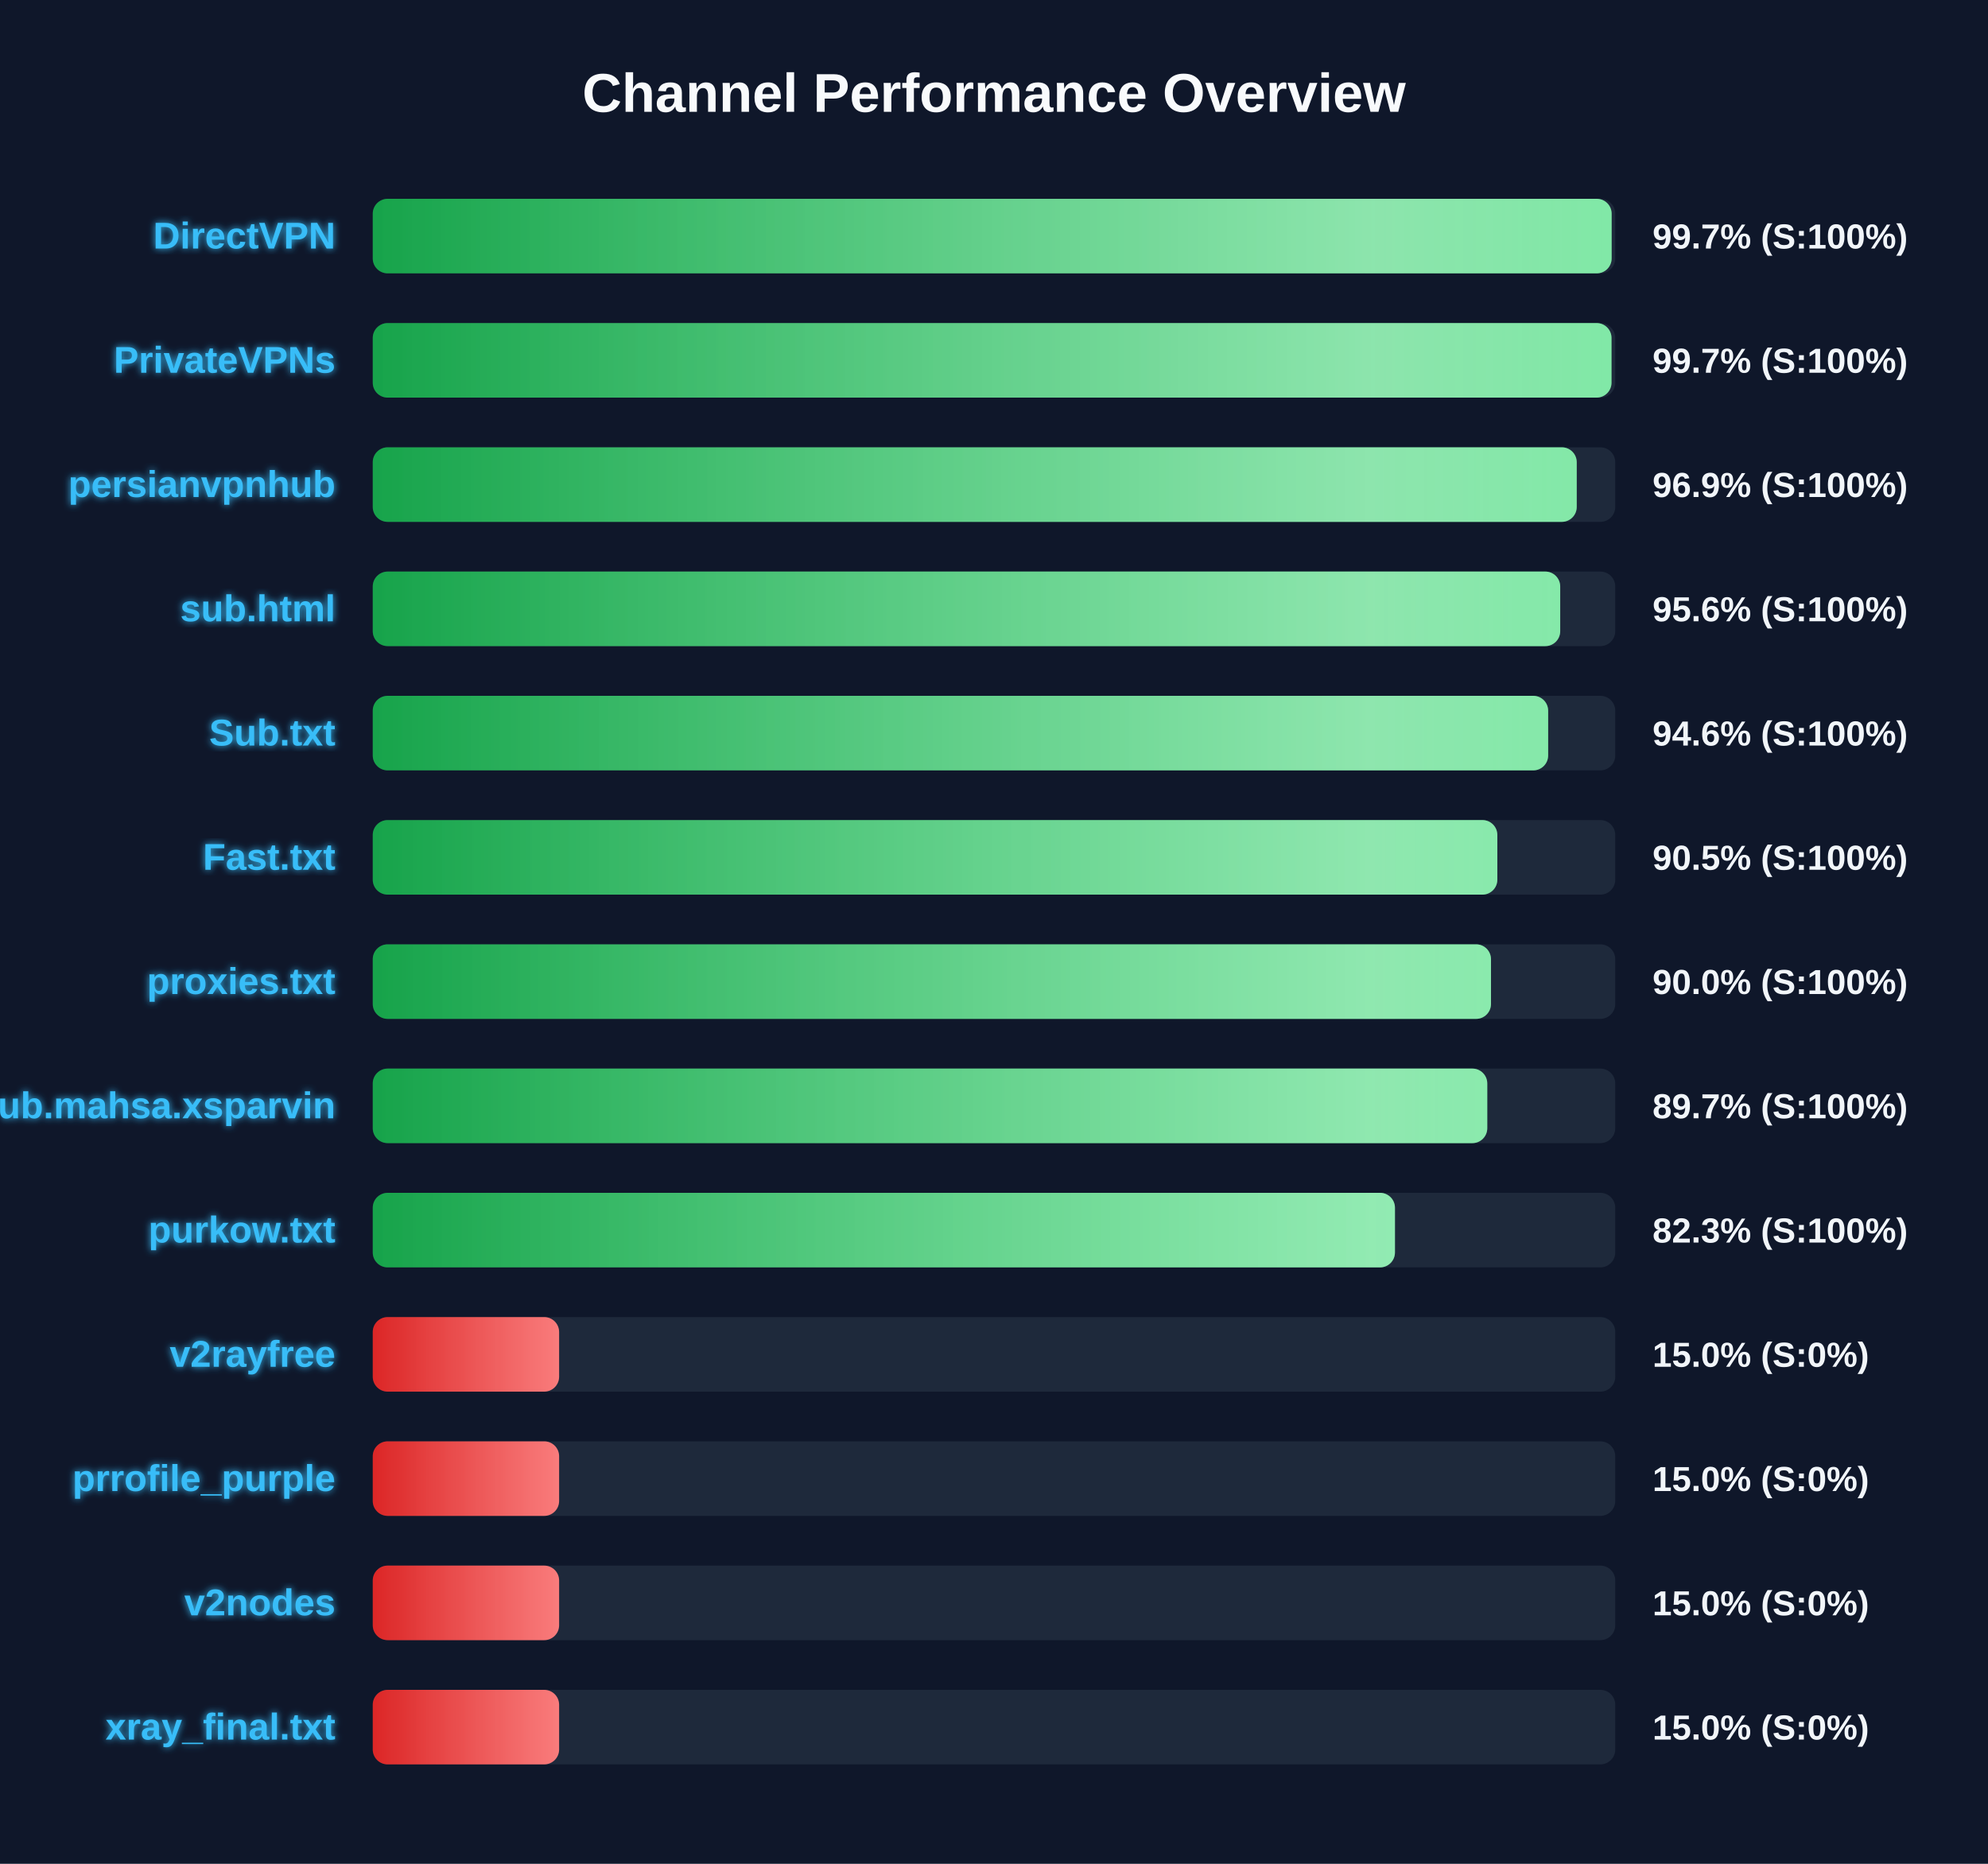
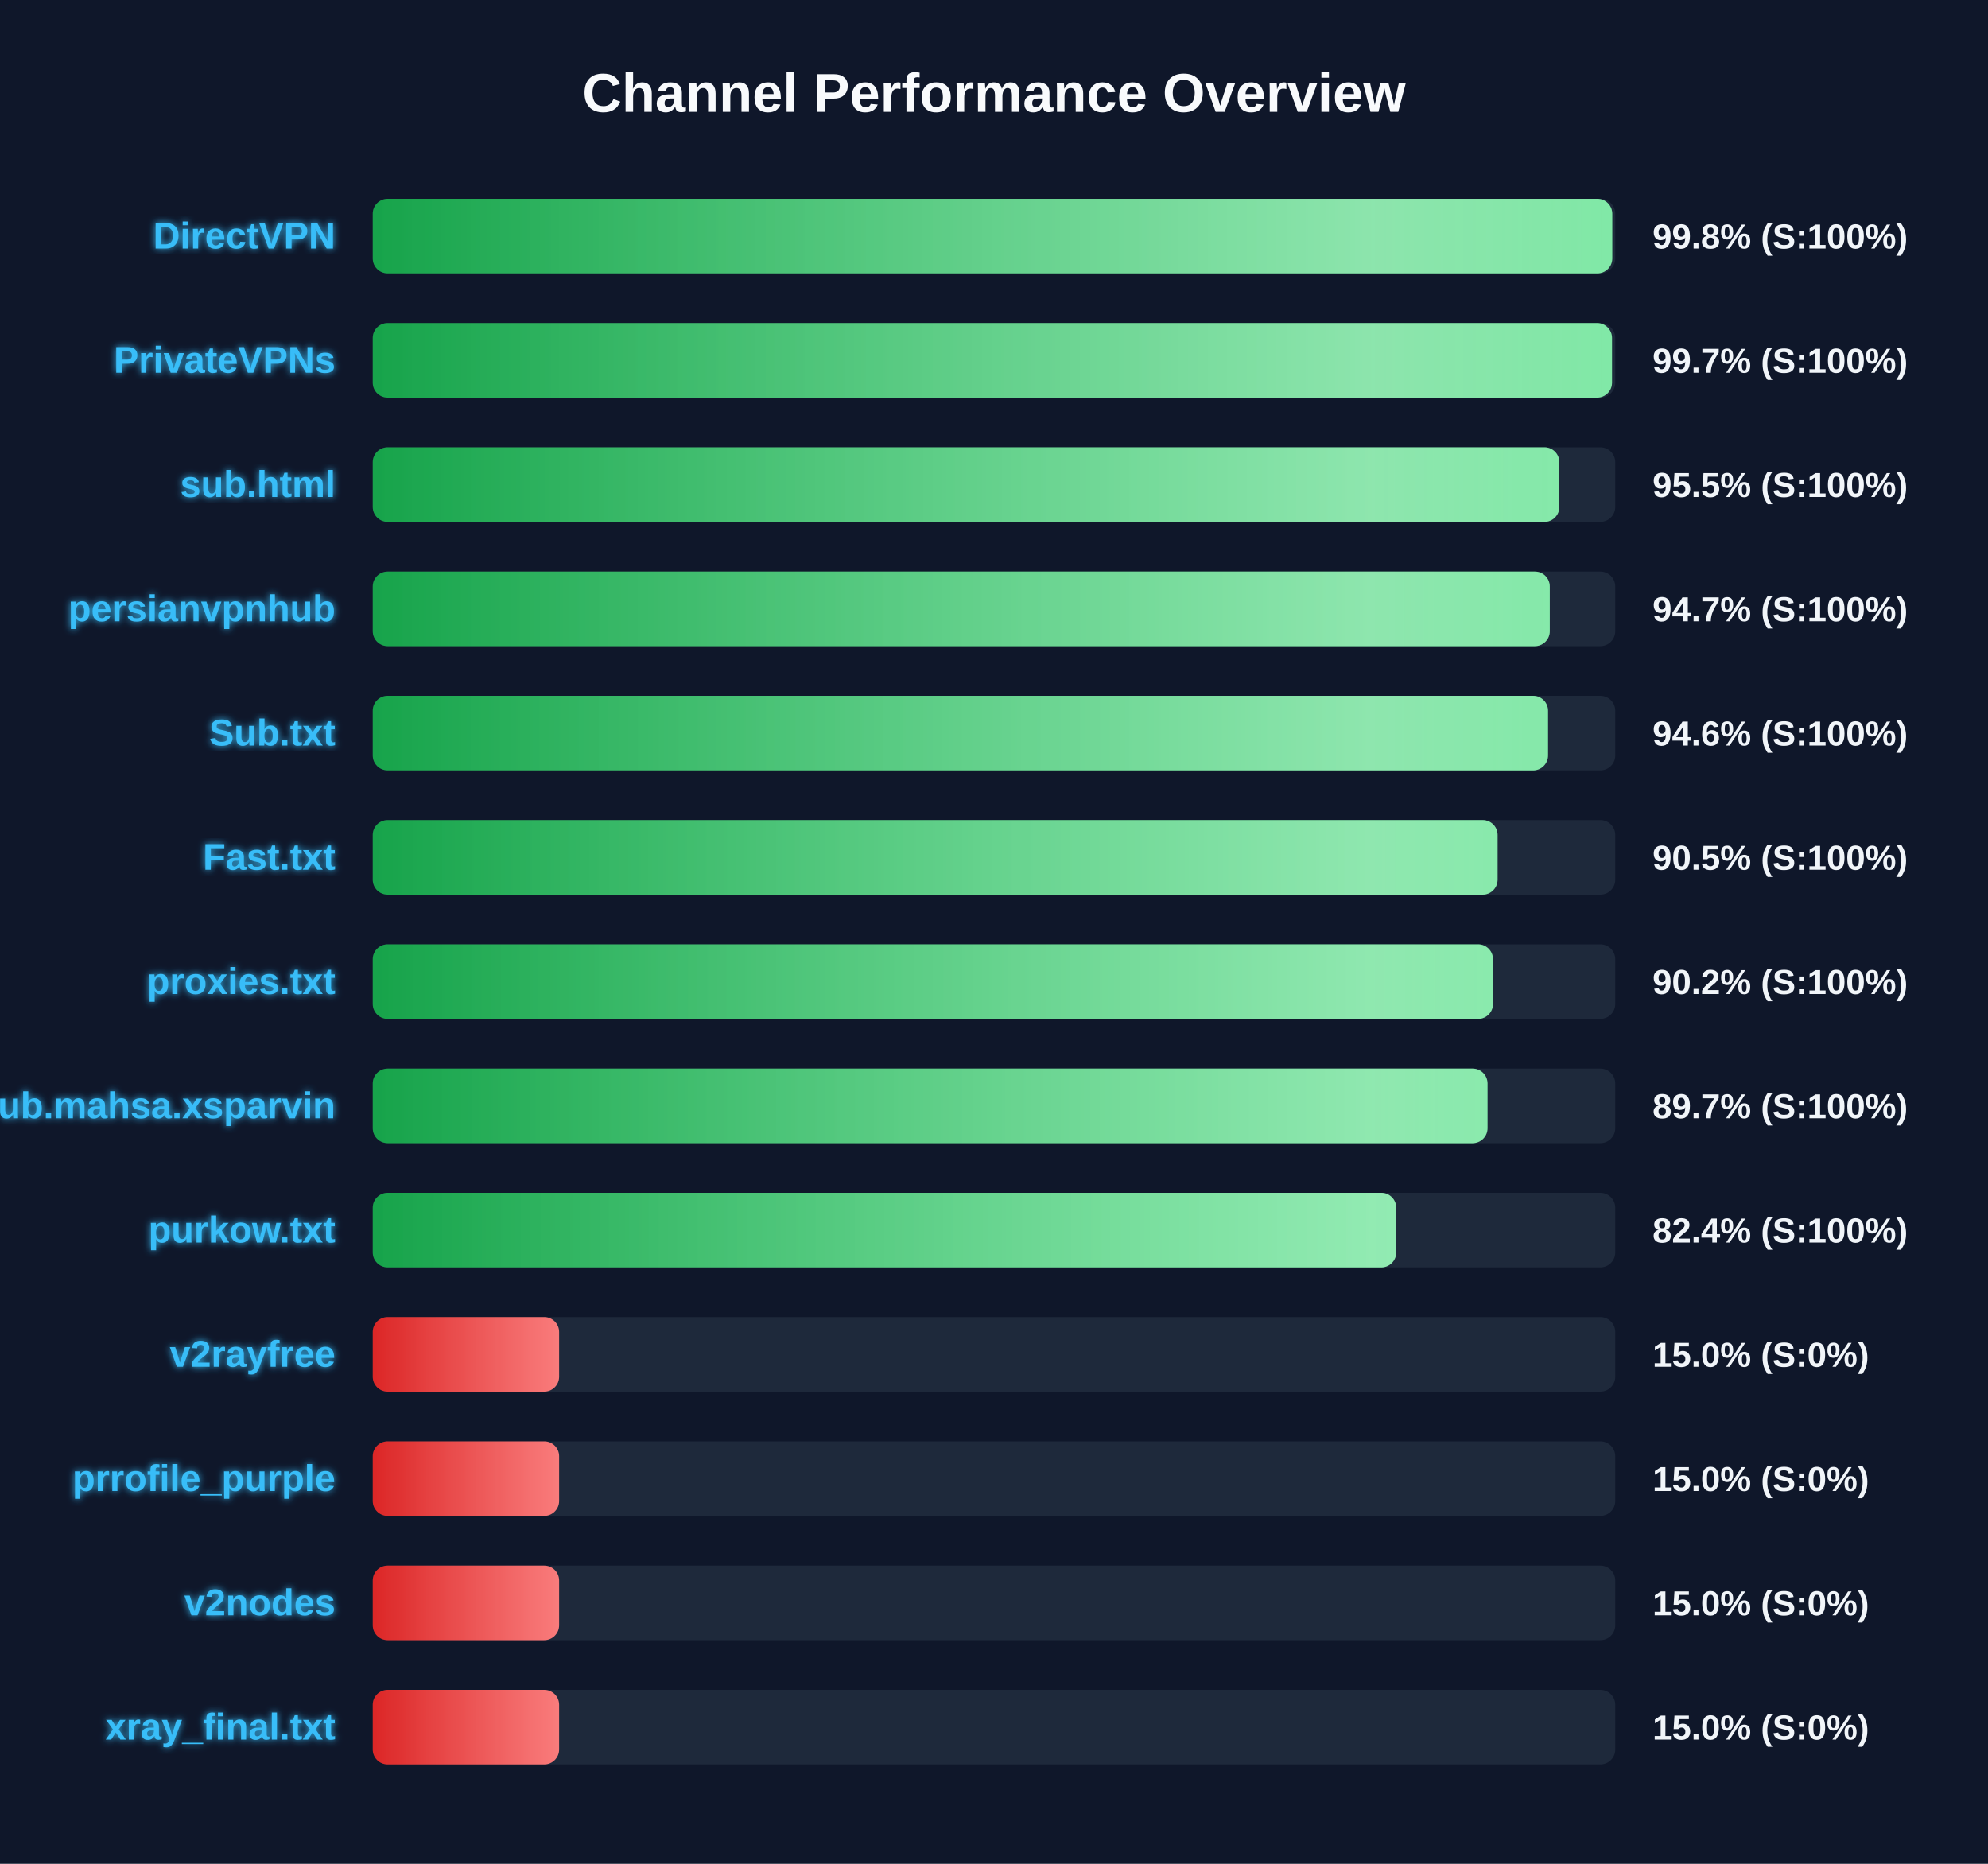
<svg xmlns="http://www.w3.org/2000/svg" width="800" height="750" version="1.1">
  <defs>
    <linearGradient id="grad-green" x1="0%" y1="0%" x2="100%" y2="0%">
      <stop offset="0%" stop-color="#16a34a" />
      <stop offset="100%" stop-color="#4ade80" />
    </linearGradient>
    <linearGradient id="grad-yellow" x1="0%" y1="0%" x2="100%" y2="0%">
      <stop offset="0%" stop-color="#ca8a04" />
      <stop offset="100%" stop-color="#fde047" />
    </linearGradient>
    <linearGradient id="grad-red" x1="0%" y1="0%" x2="100%" y2="0%">
      <stop offset="0%" stop-color="#dc2626" />
      <stop offset="100%" stop-color="#f87171" />
    </linearGradient>
    <linearGradient id="shimmer" x1="0%" y1="0%" x2="100%" y2="0%">
      <stop offset="0%" stop-color="rgba(255,255,255,0)" />
      <stop offset="50%" stop-color="rgba(255,255,255,0.4)" />
      <stop offset="100%" stop-color="rgba(255,255,255,0)" />
    </linearGradient>
    <filter id="glow" x="-20%" y="-20%" width="140%" height="140%">
      <feGaussianBlur stdDeviation="1.5" result="blur" />
      <feComposite in="SourceGraphic" in2="blur" operator="over" />
    </filter>
  </defs>
  <style>
        .bg-rect { fill: #0f172a; }
        .title { font: bold 22px 'Segoe UI', Arial, sans-serif; fill: #f8fafc; }
        .row { font: bold 15px 'Segoe UI', Arial, sans-serif; fill: #38bdf8; filter: url(#glow); }
        .score { font: bold 14px 'Segoe UI', Arial, sans-serif; fill: #f1f5f9; }
        @keyframes shimmer-anim {
            0% { transform: translateX(-100%); }
            100% { transform: translateX(200%); }
        }
        .shimmer-rect {
            animation: shimmer-anim 2.5s infinite linear;
        }
    </style>
  <rect width="100%" height="100%" class="bg-rect" />
  <text x="400" y="45" text-anchor="middle" class="title">Channel Performance Overview</text>
  <rect x="150" y="80" width="500" height="30" fill="#1e293b" rx="6" />
  <clipPath id="clip-0">
-     <rect x="150" y="80" width="498.55" height="30" rx="6" />
+     <rect x="150" y="80" width="498.8" height="30" rx="6" />
  </clipPath>
-   <rect x="150" y="80" width="498.55" height="30" fill="url(#grad-green)" rx="6" />
+   <rect x="150" y="80" width="498.8" height="30" fill="url(#grad-green)" rx="6" />
  <g clip-path="url(#clip-0)">
    <rect x="150" y="80" width="100%" height="30" fill="url(#shimmer)" class="shimmer-rect" />
  </g>
  <text x="135" y="100" text-anchor="end" class="row">DirectVPN</text>
-   <text x="665" y="100" text-anchor="start" class="score">99.7% (S:100%)</text>
+   <text x="665" y="100" text-anchor="start" class="score">99.8% (S:100%)</text>
  <rect x="150" y="130" width="500" height="30" fill="#1e293b" rx="6" />
  <clipPath id="clip-1">
-     <rect x="150" y="130" width="498.5" height="30" rx="6" />
+     <rect x="150" y="130" width="498.7" height="30" rx="6" />
  </clipPath>
-   <rect x="150" y="130" width="498.5" height="30" fill="url(#grad-green)" rx="6" />
+   <rect x="150" y="130" width="498.7" height="30" fill="url(#grad-green)" rx="6" />
  <g clip-path="url(#clip-1)">
    <rect x="150" y="130" width="100%" height="30" fill="url(#shimmer)" class="shimmer-rect" />
  </g>
  <text x="135" y="150" text-anchor="end" class="row">PrivateVPNs</text>
  <text x="665" y="150" text-anchor="start" class="score">99.7% (S:100%)</text>
  <rect x="150" y="180" width="500" height="30" fill="#1e293b" rx="6" />
  <clipPath id="clip-2">
-     <rect x="150" y="180" width="484.5" height="30" rx="6" />
+     <rect x="150" y="180" width="477.5" height="30" rx="6" />
  </clipPath>
-   <rect x="150" y="180" width="484.5" height="30" fill="url(#grad-green)" rx="6" />
+   <rect x="150" y="180" width="477.5" height="30" fill="url(#grad-green)" rx="6" />
  <g clip-path="url(#clip-2)">
    <rect x="150" y="180" width="100%" height="30" fill="url(#shimmer)" class="shimmer-rect" />
  </g>
-   <text x="135" y="200" text-anchor="end" class="row">persianvpnhub</text>
-   <text x="665" y="200" text-anchor="start" class="score">96.9% (S:100%)</text>
+   <text x="135" y="200" text-anchor="end" class="row">sub.html</text>
+   <text x="665" y="200" text-anchor="start" class="score">95.5% (S:100%)</text>
  <rect x="150" y="230" width="500" height="30" fill="#1e293b" rx="6" />
  <clipPath id="clip-3">
-     <rect x="150" y="230" width="477.85" height="30" rx="6" />
+     <rect x="150" y="230" width="473.65" height="30" rx="6" />
  </clipPath>
-   <rect x="150" y="230" width="477.85" height="30" fill="url(#grad-green)" rx="6" />
+   <rect x="150" y="230" width="473.65" height="30" fill="url(#grad-green)" rx="6" />
  <g clip-path="url(#clip-3)">
    <rect x="150" y="230" width="100%" height="30" fill="url(#shimmer)" class="shimmer-rect" />
  </g>
-   <text x="135" y="250" text-anchor="end" class="row">sub.html</text>
-   <text x="665" y="250" text-anchor="start" class="score">95.6% (S:100%)</text>
+   <text x="135" y="250" text-anchor="end" class="row">persianvpnhub</text>
+   <text x="665" y="250" text-anchor="start" class="score">94.7% (S:100%)</text>
  <rect x="150" y="280" width="500" height="30" fill="#1e293b" rx="6" />
  <clipPath id="clip-4">
-     <rect x="150" y="280" width="473.0" height="30" rx="6" />
+     <rect x="150" y="280" width="472.95" height="30" rx="6" />
  </clipPath>
-   <rect x="150" y="280" width="473.0" height="30" fill="url(#grad-green)" rx="6" />
+   <rect x="150" y="280" width="472.95" height="30" fill="url(#grad-green)" rx="6" />
  <g clip-path="url(#clip-4)">
    <rect x="150" y="280" width="100%" height="30" fill="url(#shimmer)" class="shimmer-rect" />
  </g>
  <text x="135" y="300" text-anchor="end" class="row">Sub.txt</text>
  <text x="665" y="300" text-anchor="start" class="score">94.6% (S:100%)</text>
  <rect x="150" y="330" width="500" height="30" fill="#1e293b" rx="6" />
  <clipPath id="clip-5">
-     <rect x="150" y="330" width="452.55" height="30" rx="6" />
+     <rect x="150" y="330" width="452.65" height="30" rx="6" />
  </clipPath>
-   <rect x="150" y="330" width="452.55" height="30" fill="url(#grad-green)" rx="6" />
+   <rect x="150" y="330" width="452.65" height="30" fill="url(#grad-green)" rx="6" />
  <g clip-path="url(#clip-5)">
    <rect x="150" y="330" width="100%" height="30" fill="url(#shimmer)" class="shimmer-rect" />
  </g>
  <text x="135" y="350" text-anchor="end" class="row">Fast.txt</text>
  <text x="665" y="350" text-anchor="start" class="score">90.5% (S:100%)</text>
  <rect x="150" y="380" width="500" height="30" fill="#1e293b" rx="6" />
  <clipPath id="clip-6">
-     <rect x="150" y="380" width="450.0" height="30" rx="6" />
+     <rect x="150" y="380" width="450.8" height="30" rx="6" />
  </clipPath>
-   <rect x="150" y="380" width="450.0" height="30" fill="url(#grad-green)" rx="6" />
+   <rect x="150" y="380" width="450.8" height="30" fill="url(#grad-green)" rx="6" />
  <g clip-path="url(#clip-6)">
    <rect x="150" y="380" width="100%" height="30" fill="url(#shimmer)" class="shimmer-rect" />
  </g>
  <text x="135" y="400" text-anchor="end" class="row">proxies.txt</text>
-   <text x="665" y="400" text-anchor="start" class="score">90.0% (S:100%)</text>
+   <text x="665" y="400" text-anchor="start" class="score">90.2% (S:100%)</text>
  <rect x="150" y="430" width="500" height="30" fill="#1e293b" rx="6" />
  <clipPath id="clip-7">
-     <rect x="150" y="430" width="448.5" height="30" rx="6" />
+     <rect x="150" y="430" width="448.6" height="30" rx="6" />
  </clipPath>
-   <rect x="150" y="430" width="448.5" height="30" fill="url(#grad-green)" rx="6" />
+   <rect x="150" y="430" width="448.6" height="30" fill="url(#grad-green)" rx="6" />
  <g clip-path="url(#clip-7)">
    <rect x="150" y="430" width="100%" height="30" fill="url(#shimmer)" class="shimmer-rect" />
  </g>
  <text x="135" y="450" text-anchor="end" class="row">Sub.mahsa.xsparvin</text>
  <text x="665" y="450" text-anchor="start" class="score">89.7% (S:100%)</text>
  <rect x="150" y="480" width="500" height="30" fill="#1e293b" rx="6" />
  <clipPath id="clip-8">
-     <rect x="150" y="480" width="411.35" height="30" rx="6" />
+     <rect x="150" y="480" width="411.85" height="30" rx="6" />
  </clipPath>
-   <rect x="150" y="480" width="411.35" height="30" fill="url(#grad-green)" rx="6" />
+   <rect x="150" y="480" width="411.85" height="30" fill="url(#grad-green)" rx="6" />
  <g clip-path="url(#clip-8)">
    <rect x="150" y="480" width="100%" height="30" fill="url(#shimmer)" class="shimmer-rect" />
  </g>
  <text x="135" y="500" text-anchor="end" class="row">purkow.txt</text>
-   <text x="665" y="500" text-anchor="start" class="score">82.3% (S:100%)</text>
+   <text x="665" y="500" text-anchor="start" class="score">82.4% (S:100%)</text>
  <rect x="150" y="530" width="500" height="30" fill="#1e293b" rx="6" />
  <clipPath id="clip-9">
    <rect x="150" y="530" width="75.0" height="30" rx="6" />
  </clipPath>
  <rect x="150" y="530" width="75.0" height="30" fill="url(#grad-red)" rx="6" />
  <g clip-path="url(#clip-9)">
    <rect x="150" y="530" width="100%" height="30" fill="url(#shimmer)" class="shimmer-rect" />
  </g>
  <text x="135" y="550" text-anchor="end" class="row">v2rayfree</text>
  <text x="665" y="550" text-anchor="start" class="score">15.0% (S:0%)</text>
  <rect x="150" y="580" width="500" height="30" fill="#1e293b" rx="6" />
  <clipPath id="clip-10">
    <rect x="150" y="580" width="75.0" height="30" rx="6" />
  </clipPath>
  <rect x="150" y="580" width="75.0" height="30" fill="url(#grad-red)" rx="6" />
  <g clip-path="url(#clip-10)">
    <rect x="150" y="580" width="100%" height="30" fill="url(#shimmer)" class="shimmer-rect" />
  </g>
  <text x="135" y="600" text-anchor="end" class="row">prrofile_purple</text>
  <text x="665" y="600" text-anchor="start" class="score">15.0% (S:0%)</text>
  <rect x="150" y="630" width="500" height="30" fill="#1e293b" rx="6" />
  <clipPath id="clip-11">
    <rect x="150" y="630" width="75.0" height="30" rx="6" />
  </clipPath>
  <rect x="150" y="630" width="75.0" height="30" fill="url(#grad-red)" rx="6" />
  <g clip-path="url(#clip-11)">
    <rect x="150" y="630" width="100%" height="30" fill="url(#shimmer)" class="shimmer-rect" />
  </g>
  <text x="135" y="650" text-anchor="end" class="row">v2nodes</text>
  <text x="665" y="650" text-anchor="start" class="score">15.0% (S:0%)</text>
  <rect x="150" y="680" width="500" height="30" fill="#1e293b" rx="6" />
  <clipPath id="clip-12">
    <rect x="150" y="680" width="75.0" height="30" rx="6" />
  </clipPath>
  <rect x="150" y="680" width="75.0" height="30" fill="url(#grad-red)" rx="6" />
  <g clip-path="url(#clip-12)">
    <rect x="150" y="680" width="100%" height="30" fill="url(#shimmer)" class="shimmer-rect" />
  </g>
  <text x="135" y="700" text-anchor="end" class="row">xray_final.txt</text>
  <text x="665" y="700" text-anchor="start" class="score">15.0% (S:0%)</text>
</svg>
